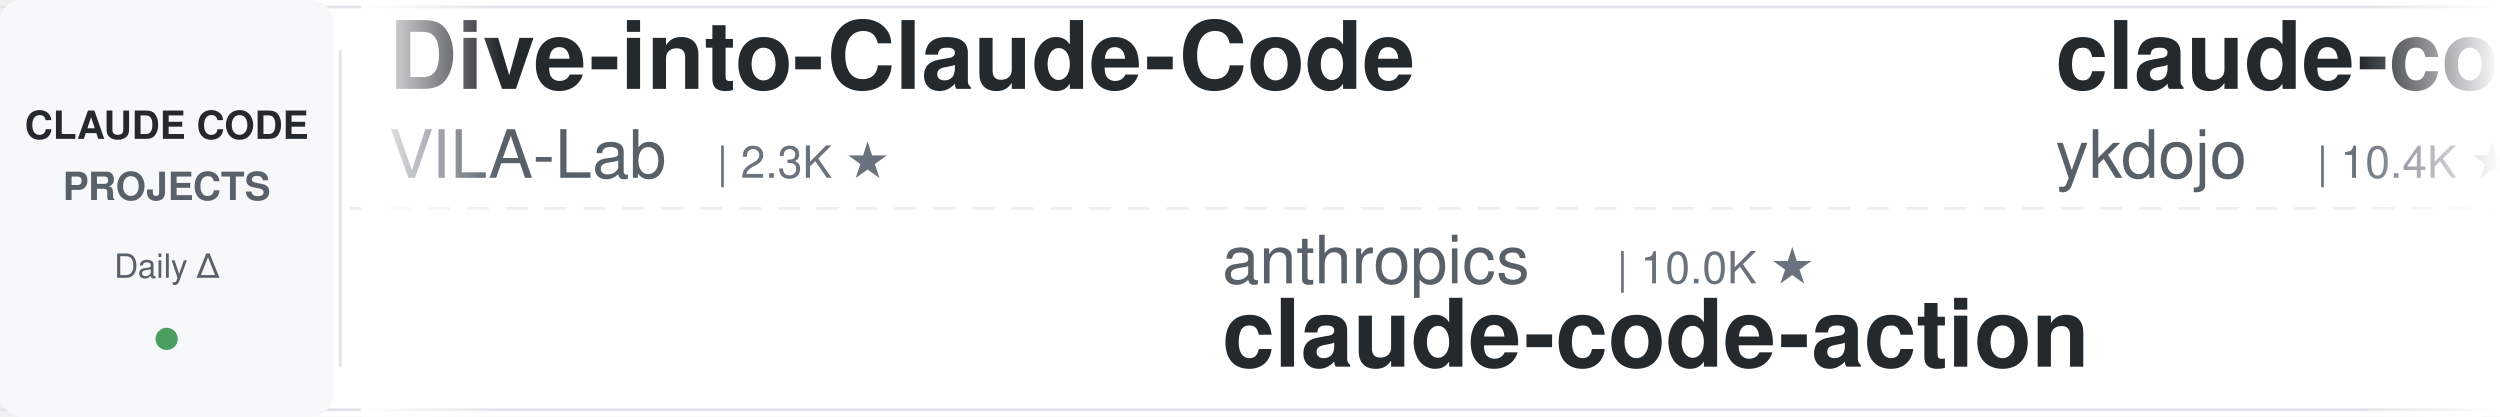
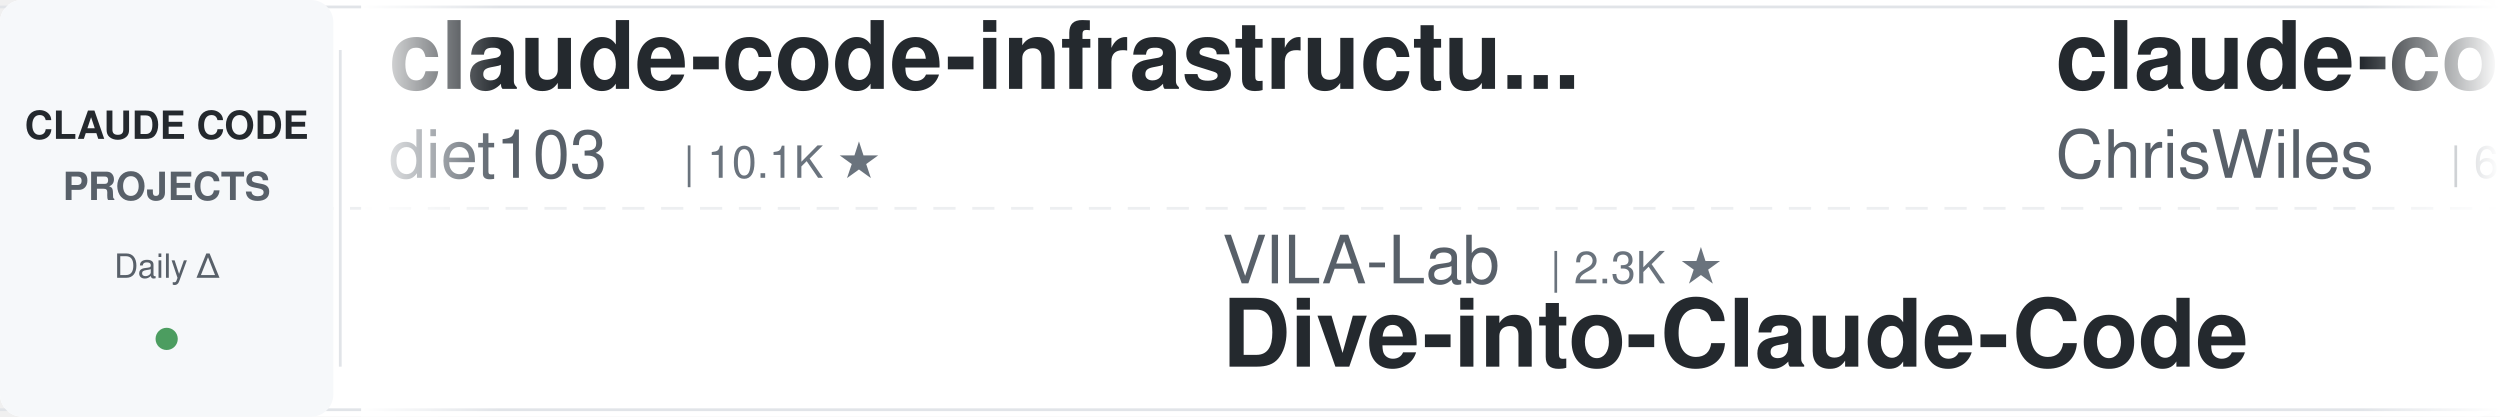
<svg xmlns="http://www.w3.org/2000/svg" width="900" height="150">
  <defs>
    <linearGradient id="leftFade" x1="0%" y1="0%" x2="100%" y2="0%">
      <stop offset="0%" style="stop-color:#ffffff;stop-opacity:1" />
      <stop offset="100%" style="stop-color:#ffffff;stop-opacity:0" />
    </linearGradient>
    <linearGradient id="rightFade" x1="0%" y1="0%" x2="100%" y2="0%">
      <stop offset="0%" style="stop-color:#ffffff;stop-opacity:0" />
      <stop offset="100%" style="stop-color:#ffffff;stop-opacity:1" />
    </linearGradient>
  </defs>
  <rect width="900" height="150" fill="#ffffff" rx="8" />
  <rect x="0" y="2" width="900" height="1" fill="#e1e4e8" />
  <rect x="0" y="147" width="900" height="1" fill="#e1e4e8" />
  <line x1="0" y1="75" x2="900" y2="75" stroke="#e1e4e8" stroke-width="1" stroke-dasharray="8 6" opacity="0.6" />
  <rect x="0" y="0" width="120" height="150" fill="#f6f8fa" rx="8" />
  <text x="60" y="50" font-family="-apple-system, BlinkMacSystemFont, 'Segoe UI', Helvetica, Arial, sans-serif" font-size="14" font-weight="600" fill="#24292e" text-anchor="middle">CLAUDE CODE</text>
  <text x="60" y="72" font-family="-apple-system, BlinkMacSystemFont, 'Segoe UI', Helvetica, Arial, sans-serif" font-size="14" font-weight="600" fill="#586069" text-anchor="middle">PROJECTS</text>
  <text x="60" y="100" font-family="-apple-system, BlinkMacSystemFont, 'Segoe UI', Helvetica, Arial, sans-serif" font-size="12" font-weight="500" fill="#586069" text-anchor="middle">Daily Δ</text>
  <circle cx="60" cy="122" r="4" fill="#22863a" opacity="0.8" />
  <rect x="122" y="18" width="1" height="114" fill="#e1e4e8" />
  <clipPath id="tickerClip">
    <rect x="130" y="0" width="770" height="150" />
  </clipPath>
  <g clip-path="url(#tickerClip)">
    <g id="tickerItems">
      <animateTransform attributeName="transform" attributeType="XML" type="translate" from="0 0" to="-3000 0" dur="54s" repeatCount="indefinite" />
      <g transform="translate(0, 0)">
-         <text x="140" y="32" font-family="-apple-system, BlinkMacSystemFont, 'Segoe UI', Helvetica, Arial, sans-serif" font-size="34" font-weight="600" fill="#24292e">Dive-into-Claude-Code</text>
-         <text x="140" y="64" font-family="-apple-system, BlinkMacSystemFont, 'Segoe UI', Helvetica, Arial, sans-serif" font-size="24" font-weight="400" fill="#586069">VILA-Lab</text>
-         <text x="258" y="64" font-family="-apple-system, BlinkMacSystemFont, 'Segoe UI', Helvetica, Arial, sans-serif" font-size="16" font-weight="500" fill="#6a737d">| 2.3K ★</text>
+         <text x="140" y="32" font-family="-apple-system, BlinkMacSystemFont, 'Segoe UI', Helvetica, Arial, sans-serif" font-size="34" font-weight="600" fill="#24292e">claude-code-infrastructu...</text>
+         <text x="140" y="64" font-family="-apple-system, BlinkMacSystemFont, 'Segoe UI', Helvetica, Arial, sans-serif" font-size="24" font-weight="400" fill="#586069">diet103</text>
+         <text x="246" y="64" font-family="-apple-system, BlinkMacSystemFont, 'Segoe UI', Helvetica, Arial, sans-serif" font-size="16" font-weight="500" fill="#6a737d">| 10.1K ★</text>
      </g>
      <g transform="translate(300, 0)">
-         <text x="140" y="102" font-family="-apple-system, BlinkMacSystemFont, 'Segoe UI', Helvetica, Arial, sans-serif" font-size="24" font-weight="400" fill="#586069">anthropics</text>
-         <text x="282" y="102" font-family="-apple-system, BlinkMacSystemFont, 'Segoe UI', Helvetica, Arial, sans-serif" font-size="16" font-weight="500" fill="#6a737d">| 10.0K ★</text>
-         <text x="140" y="132" font-family="-apple-system, BlinkMacSystemFont, 'Segoe UI', Helvetica, Arial, sans-serif" font-size="34" font-weight="600" fill="#24292e">claude-code-action</text>
+         <text x="140" y="102" font-family="-apple-system, BlinkMacSystemFont, 'Segoe UI', Helvetica, Arial, sans-serif" font-size="24" font-weight="400" fill="#586069">VILA-Lab</text>
+         <text x="258" y="102" font-family="-apple-system, BlinkMacSystemFont, 'Segoe UI', Helvetica, Arial, sans-serif" font-size="16" font-weight="500" fill="#6a737d">| 2.3K ★</text>
+         <text x="140" y="132" font-family="-apple-system, BlinkMacSystemFont, 'Segoe UI', Helvetica, Arial, sans-serif" font-size="34" font-weight="600" fill="#24292e">Dive-into-Claude-Code</text>
      </g>
      <g transform="translate(600, 0)">
-         <text x="140" y="32" font-family="-apple-system, BlinkMacSystemFont, 'Segoe UI', Helvetica, Arial, sans-serif" font-size="34" font-weight="600" fill="#24292e">claude-code-tips</text>
-         <text x="140" y="64" font-family="-apple-system, BlinkMacSystemFont, 'Segoe UI', Helvetica, Arial, sans-serif" font-size="24" font-weight="400" fill="#586069">ykdojo</text>
-         <text x="234" y="64" font-family="-apple-system, BlinkMacSystemFont, 'Segoe UI', Helvetica, Arial, sans-serif" font-size="16" font-weight="500" fill="#6a737d">| 10.4K ★</text>
+         <text x="140" y="32" font-family="-apple-system, BlinkMacSystemFont, 'Segoe UI', Helvetica, Arial, sans-serif" font-size="34" font-weight="600" fill="#24292e">claude-code-showcase</text>
+         <text x="140" y="64" font-family="-apple-system, BlinkMacSystemFont, 'Segoe UI', Helvetica, Arial, sans-serif" font-size="24" font-weight="400" fill="#586069">ChrisWiles</text>
+         <text x="282" y="64" font-family="-apple-system, BlinkMacSystemFont, 'Segoe UI', Helvetica, Arial, sans-serif" font-size="16" font-weight="500" fill="#6a737d">| 6.1K ★</text>
      </g>
      <g transform="translate(900, 0)">
-         <text x="140" y="102" font-family="-apple-system, BlinkMacSystemFont, 'Segoe UI', Helvetica, Arial, sans-serif" font-size="24" font-weight="400" fill="#586069">feiskyer</text>
-         <text x="258" y="102" font-family="-apple-system, BlinkMacSystemFont, 'Segoe UI', Helvetica, Arial, sans-serif" font-size="16" font-weight="500" fill="#6a737d">| 1.7K ★</text>
-         <text x="140" y="132" font-family="-apple-system, BlinkMacSystemFont, 'Segoe UI', Helvetica, Arial, sans-serif" font-size="34" font-weight="600" fill="#24292e">claude-code-settings</text>
+         <text x="140" y="102" font-family="-apple-system, BlinkMacSystemFont, 'Segoe UI', Helvetica, Arial, sans-serif" font-size="24" font-weight="400" fill="#586069">zebbern</text>
+         <text x="246" y="102" font-family="-apple-system, BlinkMacSystemFont, 'Segoe UI', Helvetica, Arial, sans-serif" font-size="16" font-weight="500" fill="#6a737d">| 4.7K ★</text>
+         <text x="140" y="132" font-family="-apple-system, BlinkMacSystemFont, 'Segoe UI', Helvetica, Arial, sans-serif" font-size="34" font-weight="600" fill="#24292e">claude-code-guide</text>
      </g>
      <g transform="translate(1200, 0)">
-         <text x="140" y="32" font-family="-apple-system, BlinkMacSystemFont, 'Segoe UI', Helvetica, Arial, sans-serif" font-size="34" font-weight="600" fill="#24292e">claude_codex_bridge</text>
-         <text x="140" y="64" font-family="-apple-system, BlinkMacSystemFont, 'Segoe UI', Helvetica, Arial, sans-serif" font-size="24" font-weight="400" fill="#586069">SeemSeam</text>
-         <text x="258" y="64" font-family="-apple-system, BlinkMacSystemFont, 'Segoe UI', Helvetica, Arial, sans-serif" font-size="16" font-weight="500" fill="#6a737d">| 3.6K ★</text>
+         <text x="140" y="32" font-family="-apple-system, BlinkMacSystemFont, 'Segoe UI', Helvetica, Arial, sans-serif" font-size="34" font-weight="600" fill="#24292e">claude-code-proxy</text>
+         <text x="140" y="64" font-family="-apple-system, BlinkMacSystemFont, 'Segoe UI', Helvetica, Arial, sans-serif" font-size="24" font-weight="400" fill="#586069">fuergaosi233</text>
+         <text x="306" y="64" font-family="-apple-system, BlinkMacSystemFont, 'Segoe UI', Helvetica, Arial, sans-serif" font-size="16" font-weight="500" fill="#6a737d">| 2.8K ★</text>
      </g>
      <g transform="translate(1500, 0)">
-         <text x="140" y="102" font-family="-apple-system, BlinkMacSystemFont, 'Segoe UI', Helvetica, Arial, sans-serif" font-size="24" font-weight="400" fill="#586069">oboard</text>
-         <text x="234" y="102" font-family="-apple-system, BlinkMacSystemFont, 'Segoe UI', Helvetica, Arial, sans-serif" font-size="16" font-weight="500" fill="#6a737d">| 3.3K ★</text>
-         <text x="140" y="132" font-family="-apple-system, BlinkMacSystemFont, 'Segoe UI', Helvetica, Arial, sans-serif" font-size="34" font-weight="600" fill="#24292e">claude-code-rev</text>
+         <text x="140" y="102" font-family="-apple-system, BlinkMacSystemFont, 'Segoe UI', Helvetica, Arial, sans-serif" font-size="24" font-weight="400" fill="#586069">WorldFlowAI</text>
+         <text x="294" y="102" font-family="-apple-system, BlinkMacSystemFont, 'Segoe UI', Helvetica, Arial, sans-serif" font-size="16" font-weight="500" fill="#6a737d">| 6.8K ★</text>
+         <text x="140" y="132" font-family="-apple-system, BlinkMacSystemFont, 'Segoe UI', Helvetica, Arial, sans-serif" font-size="34" font-weight="600" fill="#24292e">everything-claude-code</text>
      </g>
      <g transform="translate(1800, 0)">
-         <text x="140" y="32" font-family="-apple-system, BlinkMacSystemFont, 'Segoe UI', Helvetica, Arial, sans-serif" font-size="34" font-weight="600" fill="#24292e">claude_code_src</text>
-         <text x="140" y="64" font-family="-apple-system, BlinkMacSystemFont, 'Segoe UI', Helvetica, Arial, sans-serif" font-size="24" font-weight="400" fill="#586069">ponponon</text>
-         <text x="258" y="64" font-family="-apple-system, BlinkMacSystemFont, 'Segoe UI', Helvetica, Arial, sans-serif" font-size="16" font-weight="500" fill="#6a737d">| 2.3K ★</text>
+         <text x="140" y="32" font-family="-apple-system, BlinkMacSystemFont, 'Segoe UI', Helvetica, Arial, sans-serif" font-size="34" font-weight="600" fill="#24292e">claude-code-local</text>
+         <text x="140" y="64" font-family="-apple-system, BlinkMacSystemFont, 'Segoe UI', Helvetica, Arial, sans-serif" font-size="24" font-weight="400" fill="#586069">nicedreamzapp</text>
+         <text x="318" y="64" font-family="-apple-system, BlinkMacSystemFont, 'Segoe UI', Helvetica, Arial, sans-serif" font-size="16" font-weight="500" fill="#6a737d">| 3.5K ★</text>
      </g>
      <g transform="translate(2100, 0)">
-         <text x="140" y="102" font-family="-apple-system, BlinkMacSystemFont, 'Segoe UI', Helvetica, Arial, sans-serif" font-size="24" font-weight="400" fill="#586069">AprilNEA</text>
-         <text x="258" y="102" font-family="-apple-system, BlinkMacSystemFont, 'Segoe UI', Helvetica, Arial, sans-serif" font-size="16" font-weight="500" fill="#6a737d">| 393 ★</text>
-         <text x="140" y="132" font-family="-apple-system, BlinkMacSystemFont, 'Segoe UI', Helvetica, Arial, sans-serif" font-size="34" font-weight="600" fill="#24292e">claude-code-source</text>
+         <text x="140" y="102" font-family="-apple-system, BlinkMacSystemFont, 'Segoe UI', Helvetica, Arial, sans-serif" font-size="24" font-weight="400" fill="#586069">huangjia2019</text>
+         <text x="306" y="102" font-family="-apple-system, BlinkMacSystemFont, 'Segoe UI', Helvetica, Arial, sans-serif" font-size="16" font-weight="500" fill="#6a737d">| 1.2K ★</text>
+         <text x="140" y="132" font-family="-apple-system, BlinkMacSystemFont, 'Segoe UI', Helvetica, Arial, sans-serif" font-size="34" font-weight="600" fill="#24292e">claude-code-engineering</text>
      </g>
      <g transform="translate(2400, 0)">
-         <text x="140" y="32" font-family="-apple-system, BlinkMacSystemFont, 'Segoe UI', Helvetica, Arial, sans-serif" font-size="34" font-weight="600" fill="#24292e">claude-coder</text>
-         <text x="140" y="64" font-family="-apple-system, BlinkMacSystemFont, 'Segoe UI', Helvetica, Arial, sans-serif" font-size="24" font-weight="400" fill="#586069">kodu-ai</text>
-         <text x="246" y="64" font-family="-apple-system, BlinkMacSystemFont, 'Segoe UI', Helvetica, Arial, sans-serif" font-size="16" font-weight="500" fill="#6a737d">| 5.2K ★</text>
+         <text x="140" y="32" font-family="-apple-system, BlinkMacSystemFont, 'Segoe UI', Helvetica, Arial, sans-serif" font-size="34" font-weight="600" fill="#24292e">sc-claude-code-files</text>
+         <text x="140" y="64" font-family="-apple-system, BlinkMacSystemFont, 'Segoe UI', Helvetica, Arial, sans-serif" font-size="24" font-weight="400" fill="#586069">https-deeplearning-ai</text>
+         <text x="414" y="64" font-family="-apple-system, BlinkMacSystemFont, 'Segoe UI', Helvetica, Arial, sans-serif" font-size="16" font-weight="500" fill="#6a737d">| 566 ★</text>
      </g>
      <g transform="translate(2700, 0)">
-         <text x="140" y="102" font-family="-apple-system, BlinkMacSystemFont, 'Segoe UI', Helvetica, Arial, sans-serif" font-size="24" font-weight="400" fill="#586069">FlorianBruniaux</text>
-         <text x="342" y="102" font-family="-apple-system, BlinkMacSystemFont, 'Segoe UI', Helvetica, Arial, sans-serif" font-size="16" font-weight="500" fill="#6a737d">| 6.6K ★</text>
-         <text x="140" y="132" font-family="-apple-system, BlinkMacSystemFont, 'Segoe UI', Helvetica, Arial, sans-serif" font-size="34" font-weight="600" fill="#24292e">claude-code-ultimate-gui...</text>
+         <text x="140" y="102" font-family="-apple-system, BlinkMacSystemFont, 'Segoe UI', Helvetica, Arial, sans-serif" font-size="24" font-weight="400" fill="#586069">liuup</text>
+         <text x="222" y="102" font-family="-apple-system, BlinkMacSystemFont, 'Segoe UI', Helvetica, Arial, sans-serif" font-size="16" font-weight="500" fill="#6a737d">| 4.1K ★</text>
+         <text x="140" y="132" font-family="-apple-system, BlinkMacSystemFont, 'Segoe UI', Helvetica, Arial, sans-serif" font-size="34" font-weight="600" fill="#24292e">claude-code-analysis</text>
      </g>
      <g transform="translate(3000, 0)">
-         <text x="140" y="32" font-family="-apple-system, BlinkMacSystemFont, 'Segoe UI', Helvetica, Arial, sans-serif" font-size="34" font-weight="600" fill="#24292e">Dive-into-Claude-Code</text>
-         <text x="140" y="64" font-family="-apple-system, BlinkMacSystemFont, 'Segoe UI', Helvetica, Arial, sans-serif" font-size="24" font-weight="400" fill="#586069">VILA-Lab</text>
-         <text x="258" y="64" font-family="-apple-system, BlinkMacSystemFont, 'Segoe UI', Helvetica, Arial, sans-serif" font-size="16" font-weight="500" fill="#6a737d">| 2.3K ★</text>
+         <text x="140" y="32" font-family="-apple-system, BlinkMacSystemFont, 'Segoe UI', Helvetica, Arial, sans-serif" font-size="34" font-weight="600" fill="#24292e">claude-code-infrastructu...</text>
+         <text x="140" y="64" font-family="-apple-system, BlinkMacSystemFont, 'Segoe UI', Helvetica, Arial, sans-serif" font-size="24" font-weight="400" fill="#586069">diet103</text>
+         <text x="246" y="64" font-family="-apple-system, BlinkMacSystemFont, 'Segoe UI', Helvetica, Arial, sans-serif" font-size="16" font-weight="500" fill="#6a737d">| 10.1K ★</text>
      </g>
      <g transform="translate(3300, 0)">
-         <text x="140" y="102" font-family="-apple-system, BlinkMacSystemFont, 'Segoe UI', Helvetica, Arial, sans-serif" font-size="24" font-weight="400" fill="#586069">anthropics</text>
-         <text x="282" y="102" font-family="-apple-system, BlinkMacSystemFont, 'Segoe UI', Helvetica, Arial, sans-serif" font-size="16" font-weight="500" fill="#6a737d">| 10.0K ★</text>
-         <text x="140" y="132" font-family="-apple-system, BlinkMacSystemFont, 'Segoe UI', Helvetica, Arial, sans-serif" font-size="34" font-weight="600" fill="#24292e">claude-code-action</text>
+         <text x="140" y="102" font-family="-apple-system, BlinkMacSystemFont, 'Segoe UI', Helvetica, Arial, sans-serif" font-size="24" font-weight="400" fill="#586069">VILA-Lab</text>
+         <text x="258" y="102" font-family="-apple-system, BlinkMacSystemFont, 'Segoe UI', Helvetica, Arial, sans-serif" font-size="16" font-weight="500" fill="#6a737d">| 2.3K ★</text>
+         <text x="140" y="132" font-family="-apple-system, BlinkMacSystemFont, 'Segoe UI', Helvetica, Arial, sans-serif" font-size="34" font-weight="600" fill="#24292e">Dive-into-Claude-Code</text>
      </g>
      <g transform="translate(3600, 0)">
-         <text x="140" y="32" font-family="-apple-system, BlinkMacSystemFont, 'Segoe UI', Helvetica, Arial, sans-serif" font-size="34" font-weight="600" fill="#24292e">claude-code-tips</text>
-         <text x="140" y="64" font-family="-apple-system, BlinkMacSystemFont, 'Segoe UI', Helvetica, Arial, sans-serif" font-size="24" font-weight="400" fill="#586069">ykdojo</text>
-         <text x="234" y="64" font-family="-apple-system, BlinkMacSystemFont, 'Segoe UI', Helvetica, Arial, sans-serif" font-size="16" font-weight="500" fill="#6a737d">| 10.4K ★</text>
+         <text x="140" y="32" font-family="-apple-system, BlinkMacSystemFont, 'Segoe UI', Helvetica, Arial, sans-serif" font-size="34" font-weight="600" fill="#24292e">claude-code-showcase</text>
+         <text x="140" y="64" font-family="-apple-system, BlinkMacSystemFont, 'Segoe UI', Helvetica, Arial, sans-serif" font-size="24" font-weight="400" fill="#586069">ChrisWiles</text>
+         <text x="282" y="64" font-family="-apple-system, BlinkMacSystemFont, 'Segoe UI', Helvetica, Arial, sans-serif" font-size="16" font-weight="500" fill="#6a737d">| 6.1K ★</text>
      </g>
      <g transform="translate(3900, 0)">
-         <text x="140" y="102" font-family="-apple-system, BlinkMacSystemFont, 'Segoe UI', Helvetica, Arial, sans-serif" font-size="24" font-weight="400" fill="#586069">feiskyer</text>
-         <text x="258" y="102" font-family="-apple-system, BlinkMacSystemFont, 'Segoe UI', Helvetica, Arial, sans-serif" font-size="16" font-weight="500" fill="#6a737d">| 1.7K ★</text>
-         <text x="140" y="132" font-family="-apple-system, BlinkMacSystemFont, 'Segoe UI', Helvetica, Arial, sans-serif" font-size="34" font-weight="600" fill="#24292e">claude-code-settings</text>
+         <text x="140" y="102" font-family="-apple-system, BlinkMacSystemFont, 'Segoe UI', Helvetica, Arial, sans-serif" font-size="24" font-weight="400" fill="#586069">zebbern</text>
+         <text x="246" y="102" font-family="-apple-system, BlinkMacSystemFont, 'Segoe UI', Helvetica, Arial, sans-serif" font-size="16" font-weight="500" fill="#6a737d">| 4.7K ★</text>
+         <text x="140" y="132" font-family="-apple-system, BlinkMacSystemFont, 'Segoe UI', Helvetica, Arial, sans-serif" font-size="34" font-weight="600" fill="#24292e">claude-code-guide</text>
      </g>
    </g>
  </g>
  <rect x="130" y="0" width="50" height="150" fill="url(#leftFade)" />
  <rect x="850" y="0" width="50" height="150" fill="url(#rightFade)" />
</svg>
